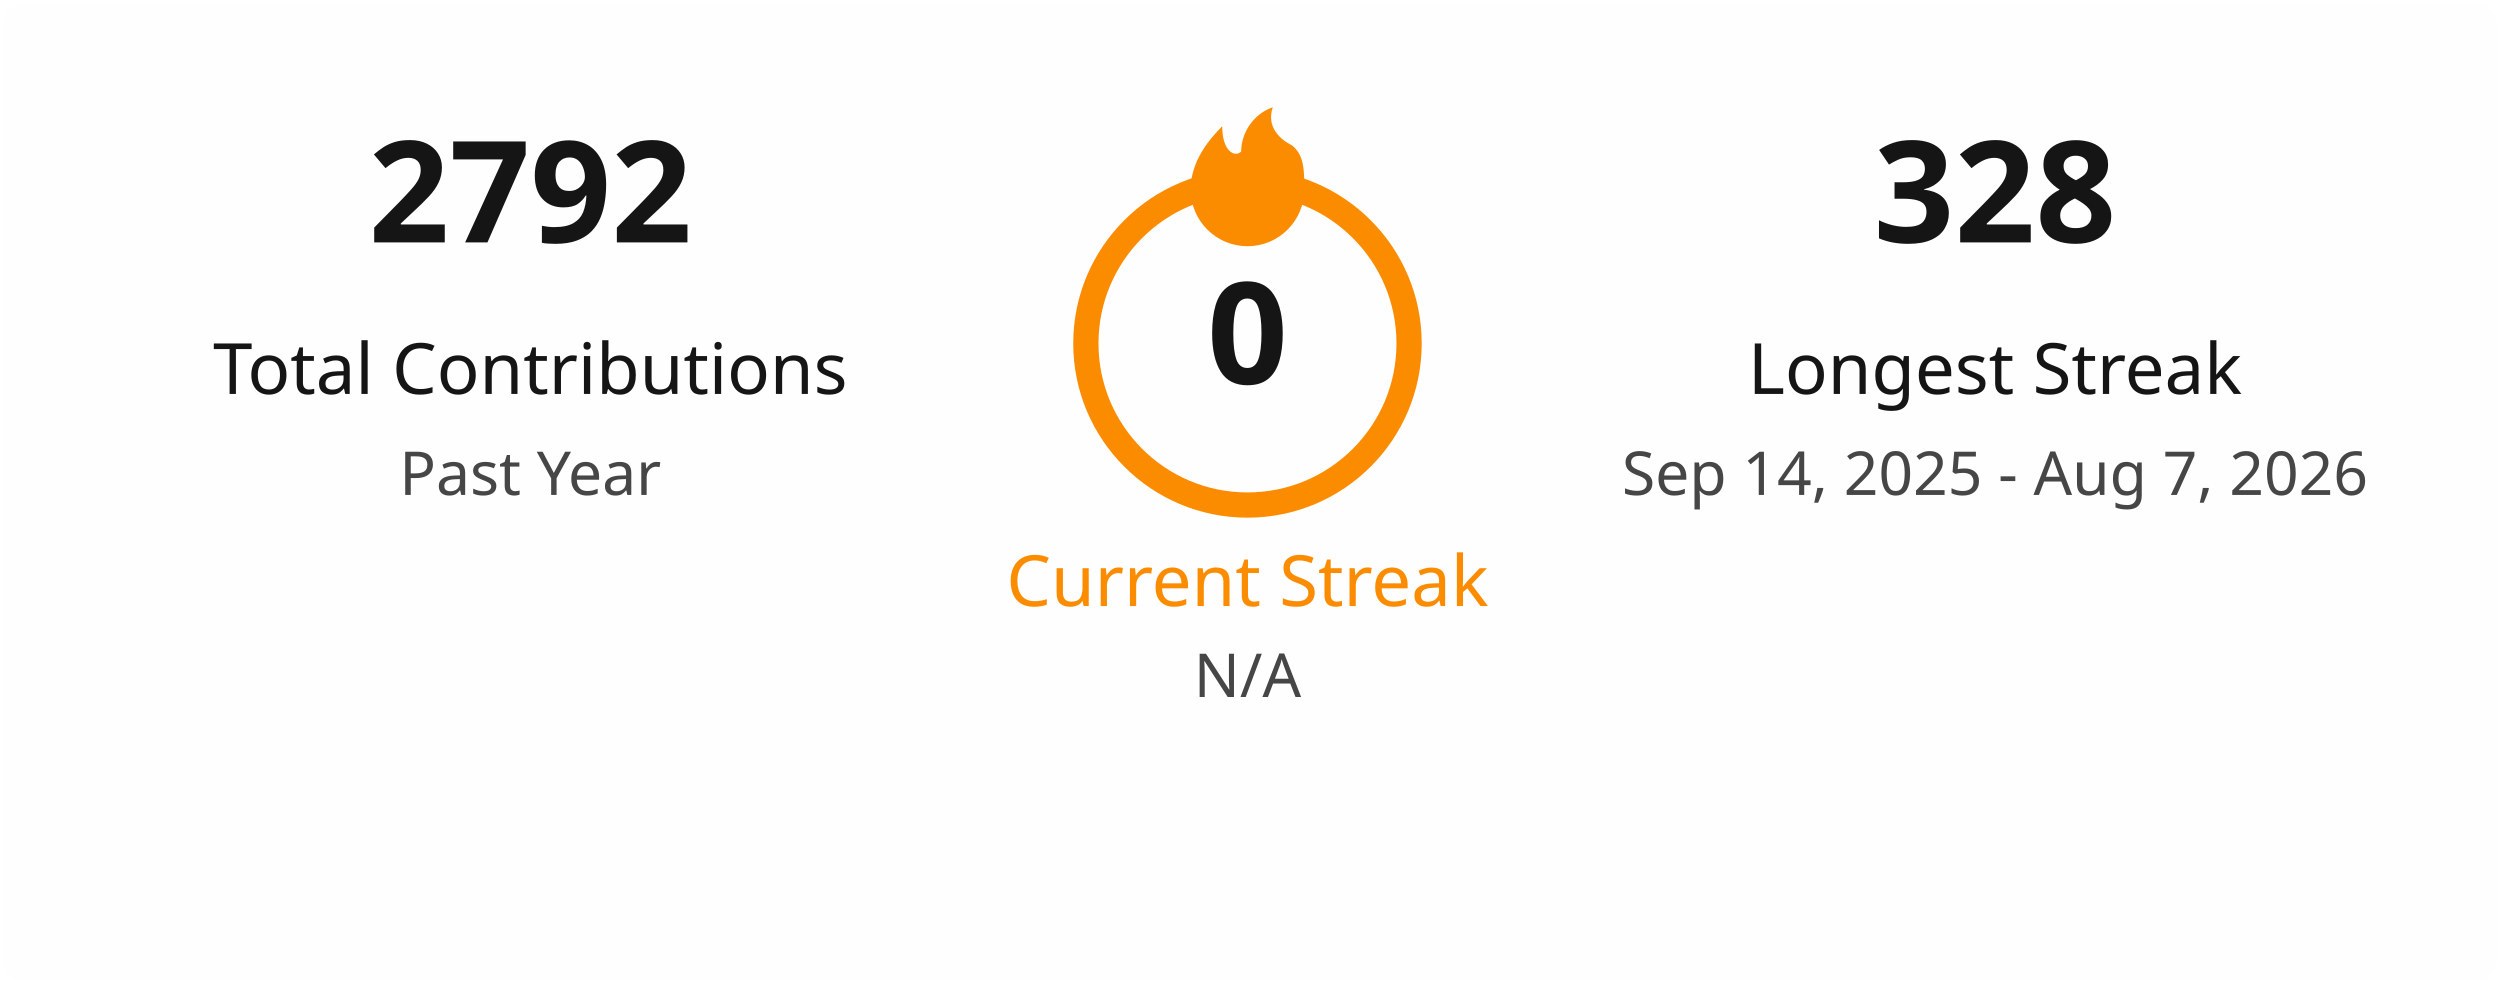
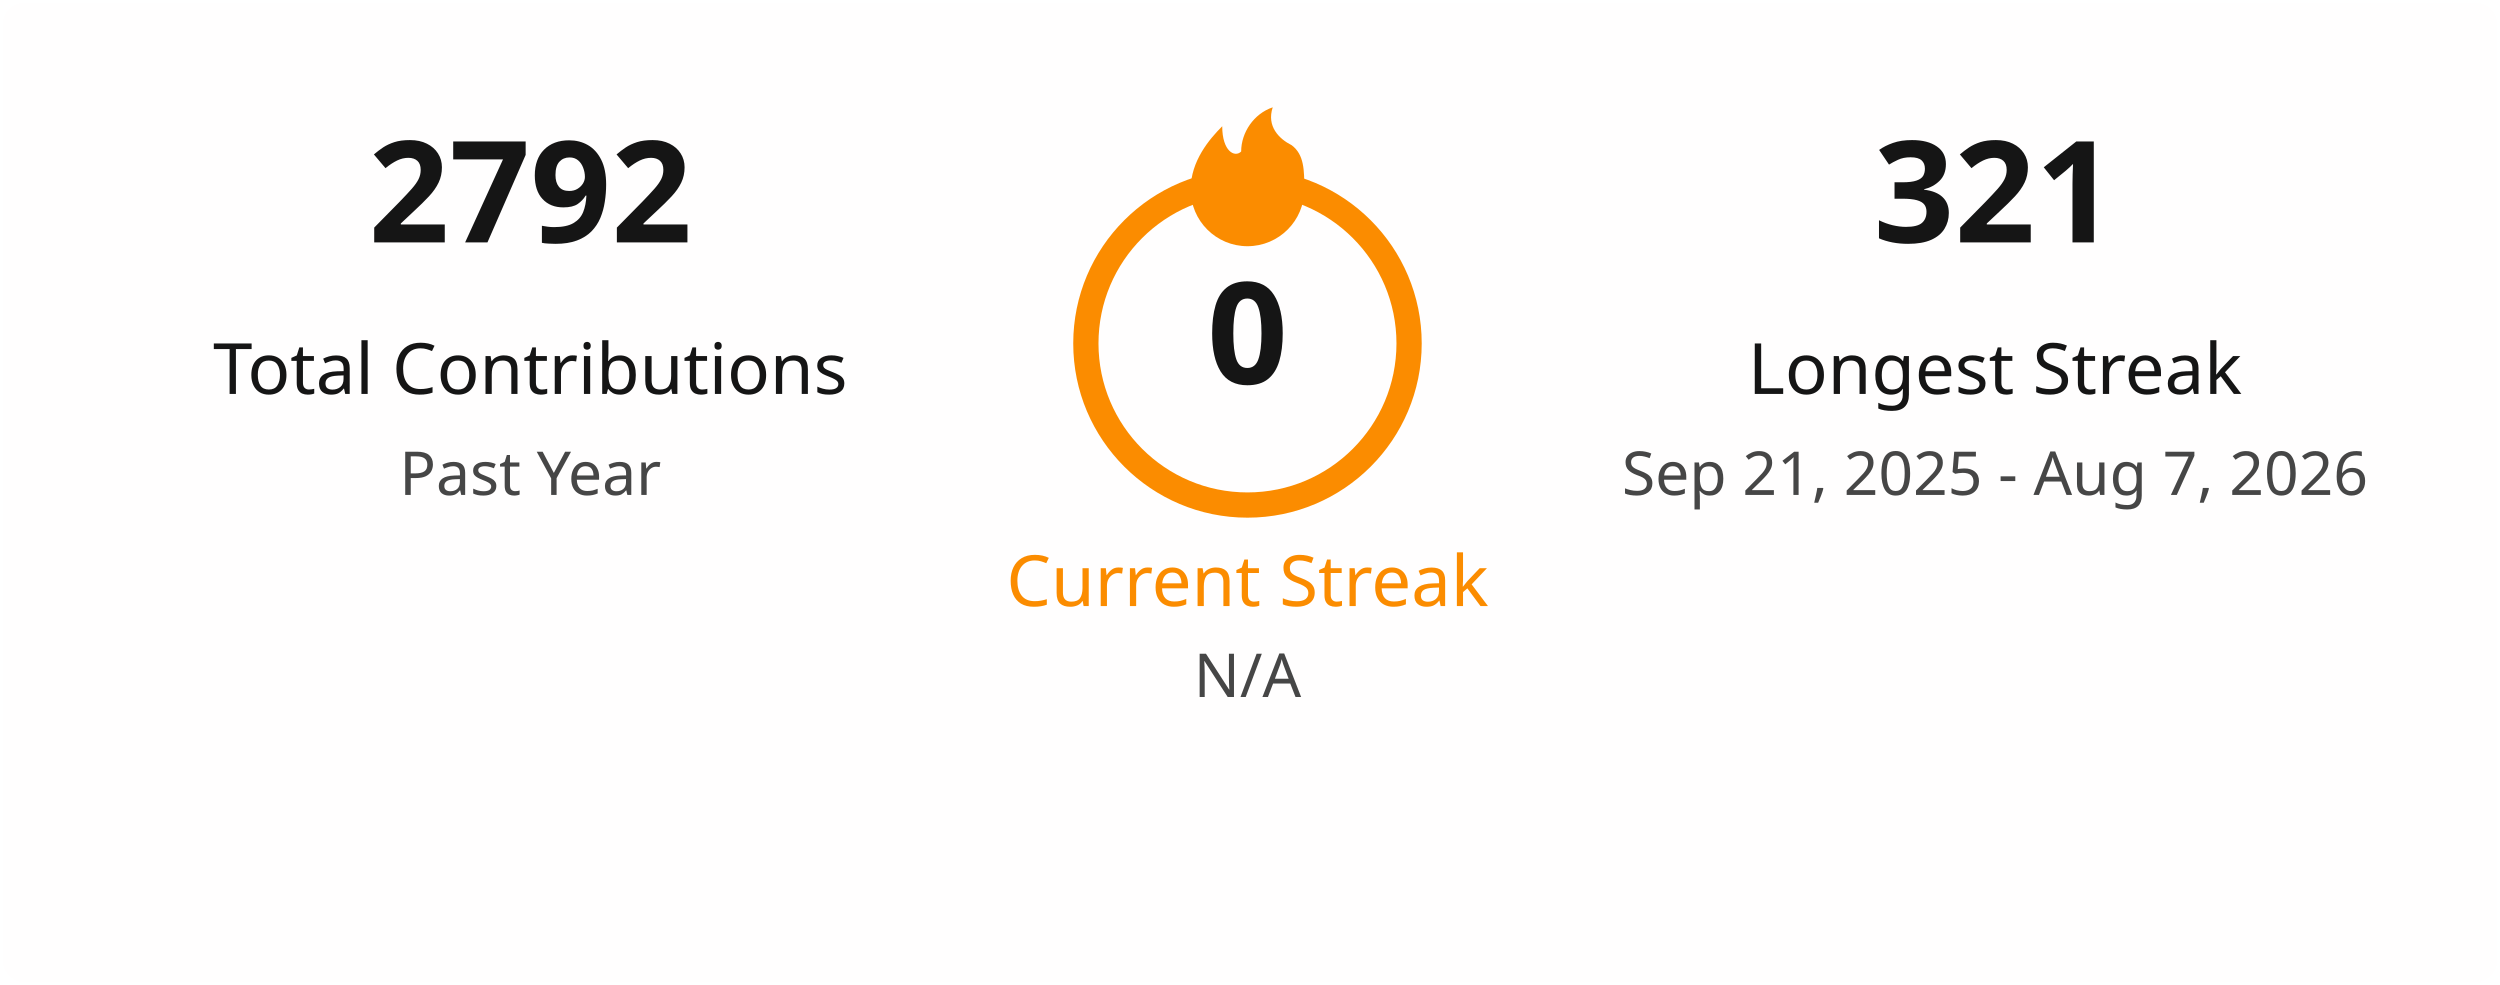
<svg xmlns="http://www.w3.org/2000/svg" width="495" height="195" viewBox="0 0 495 195" fill="none">
  <style>
    .title { font: 600 18px 'Segoe UI', Ubuntu, Sans-Serif; fill: #151515; }
    .stat-number { font: 700 28px 'Segoe UI', Ubuntu, Sans-Serif; }
    .stat-label { font: 400 14px 'Segoe UI', Ubuntu, Sans-Serif; }
    .date-range { font: 400 12px 'Segoe UI', Ubuntu, Sans-Serif; fill: #464646; }
    .fire { fill: #fb8c00; }
  </style>
  <rect x="0.5" y="0.5" rx="4.5" width="494" height="194" fill="#fffefe" stroke-opacity="0" />
  <g transform="translate(50, 48)">
    <text class="stat-number" fill="#151515" text-anchor="middle" x="55">2792</text>
    <text class="stat-label" fill="#151515" text-anchor="middle" x="55" y="30">Total Contributions</text>
    <text class="date-range" text-anchor="middle" x="55" y="50">Past Year</text>
  </g>
  <g transform="translate(197, 20)">
    <circle cx="50" cy="48" r="32" fill="none" stroke="#fb8c00" stroke-width="5" />
    <svg x="35" y="0" width="30" height="30" viewBox="0 0 24 24">
      <path class="fire" d="M12 23C7.029 23 3 18.971 3 14C3 9.5 6 6 8 4C8 8 10 9 11 8C11 5 13 2 16 1C15 4 17 6 19 7C21 8.5 21 11 21 14C21 18.971 16.971 23 12 23Z" />
    </svg>
    <text class="stat-number" fill="#151515" text-anchor="middle" x="50" y="56">0</text>
    <text class="stat-label" fill="#fb8c00" text-anchor="middle" x="50" y="100">Current Streak</text>
    <text class="date-range" text-anchor="middle" x="50" y="118">N/A</text>
  </g>
  <g transform="translate(340, 48)">
-     <text class="stat-number" fill="#151515" text-anchor="middle" x="55">328</text>
+     <text class="stat-number" fill="#151515" text-anchor="middle" x="55">321</text>
    <text class="stat-label" fill="#151515" text-anchor="middle" x="55" y="30">Longest Streak</text>
-     <text class="date-range" text-anchor="middle" x="55" y="50">Sep 14, 2025 - Aug 7, 2026</text>
+     <text class="date-range" text-anchor="middle" x="55" y="50">Sep 21, 2025 - Aug 7, 2026</text>
  </g>
</svg>
